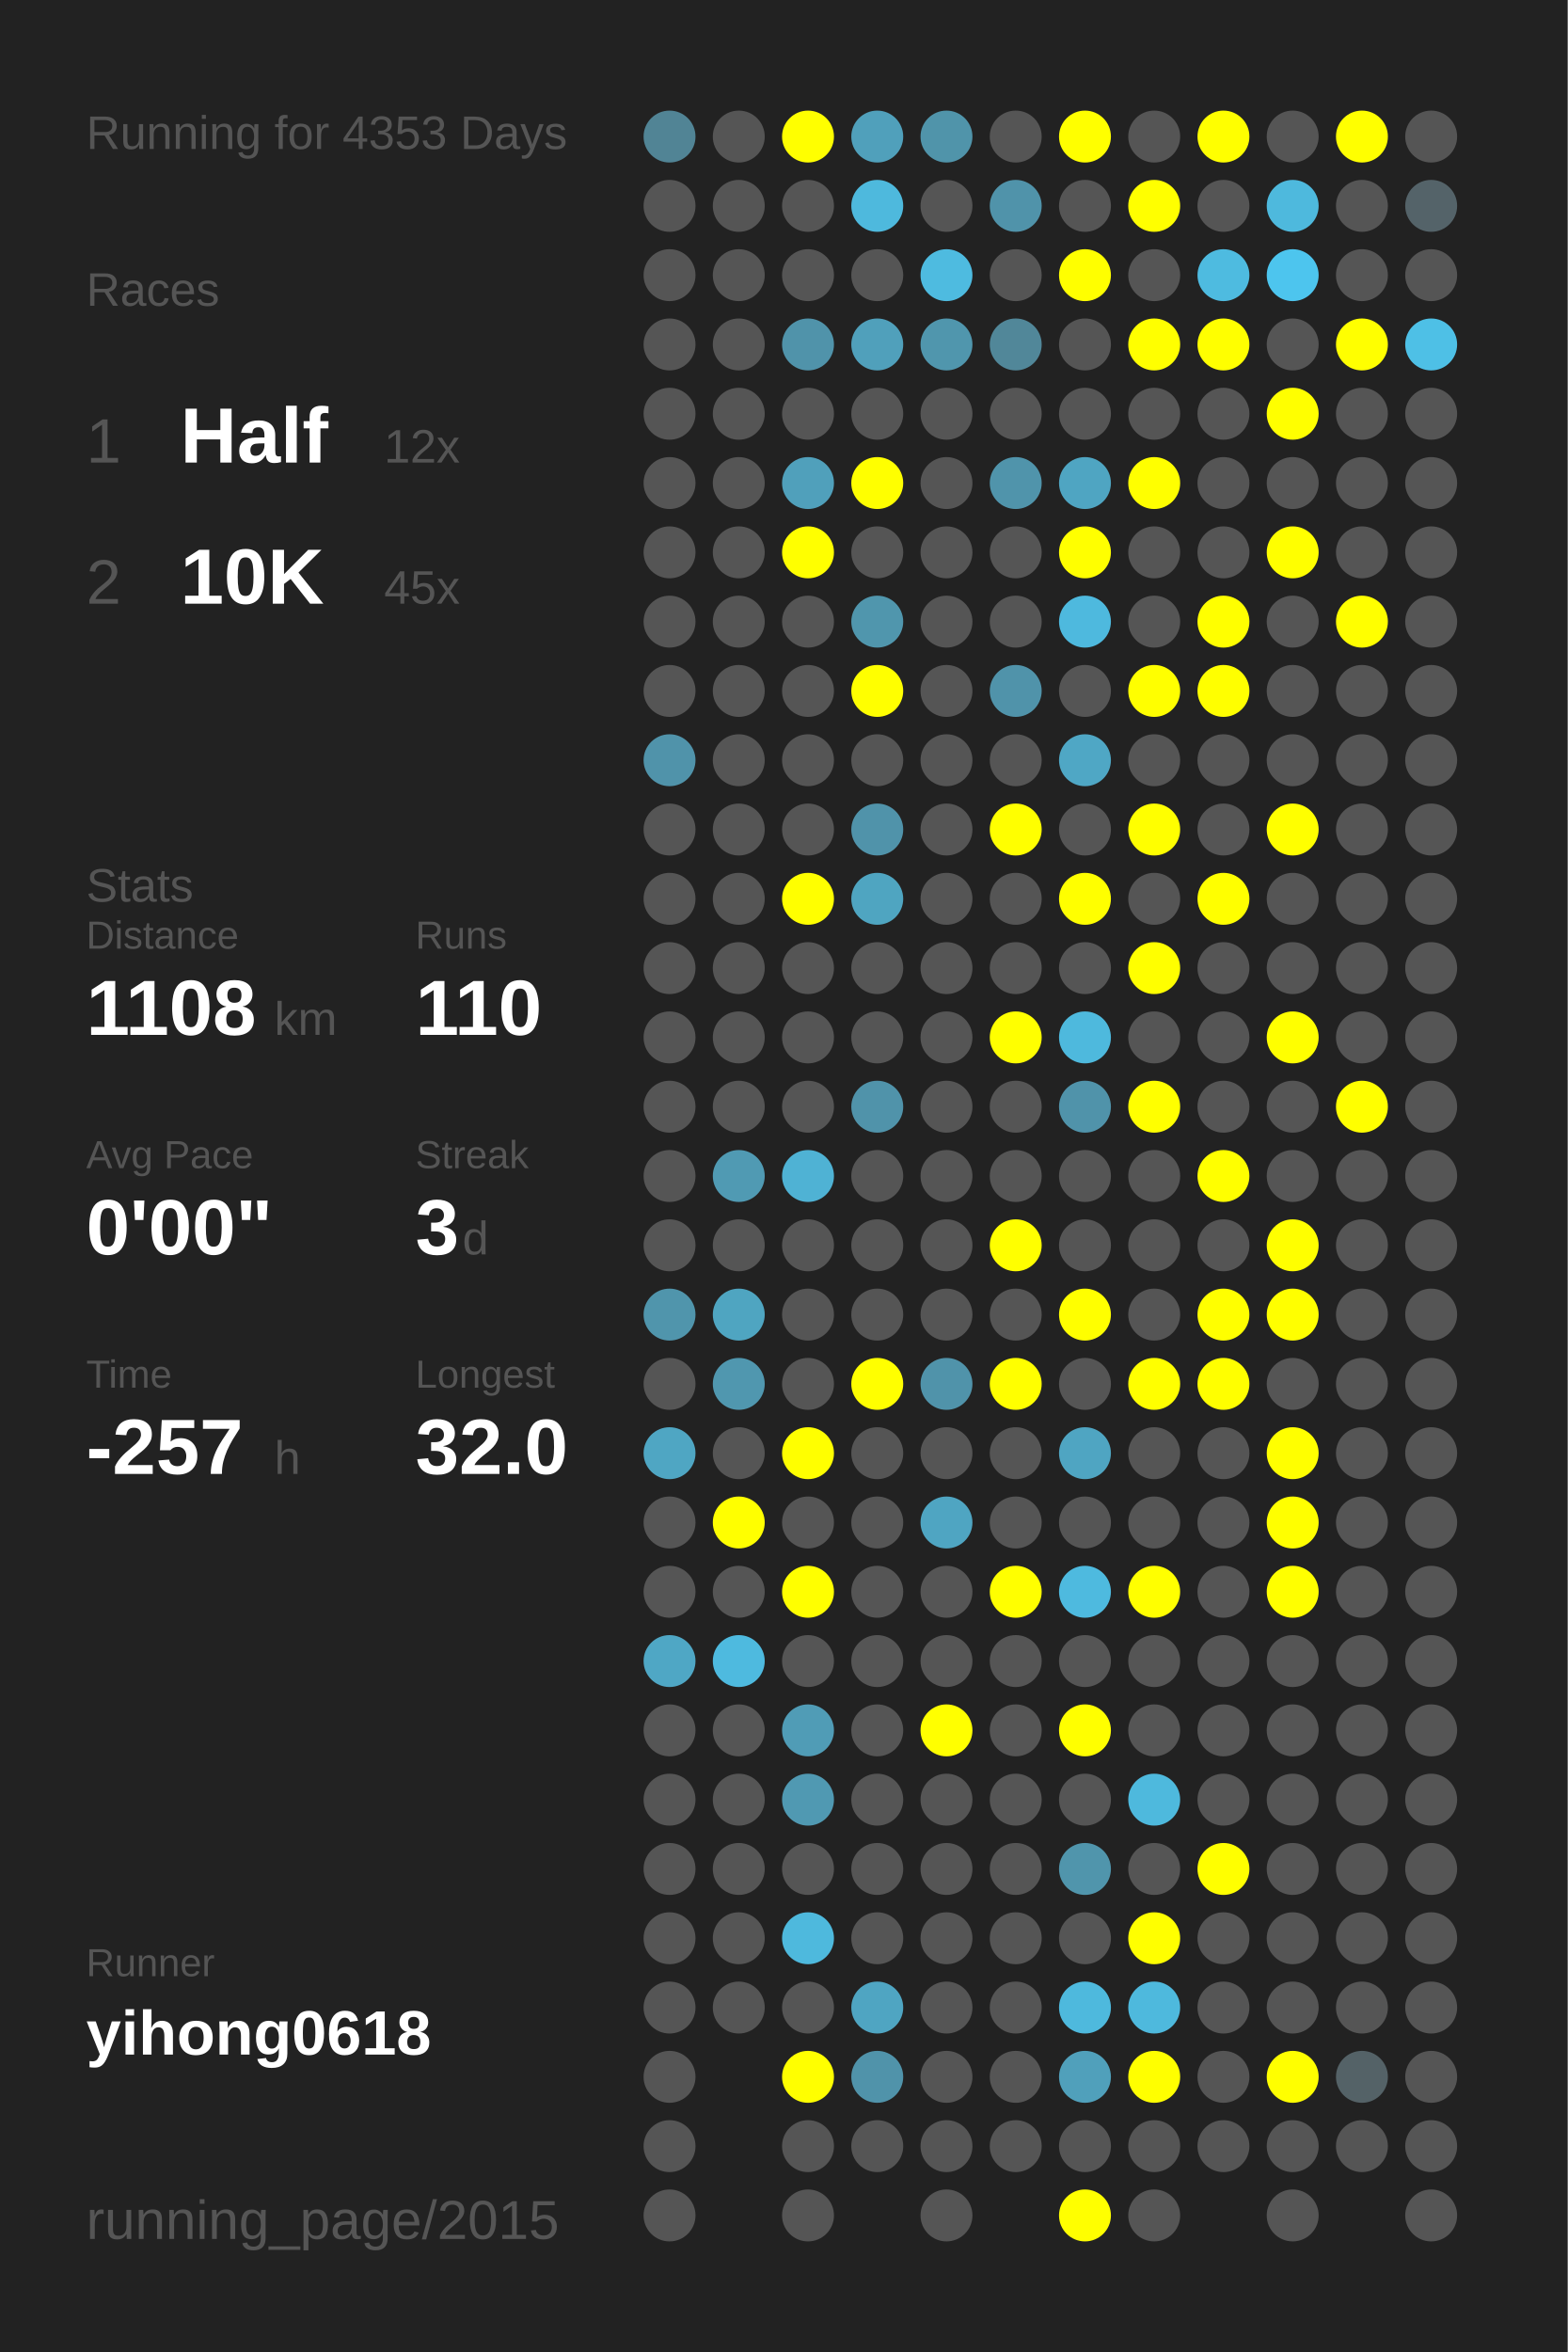
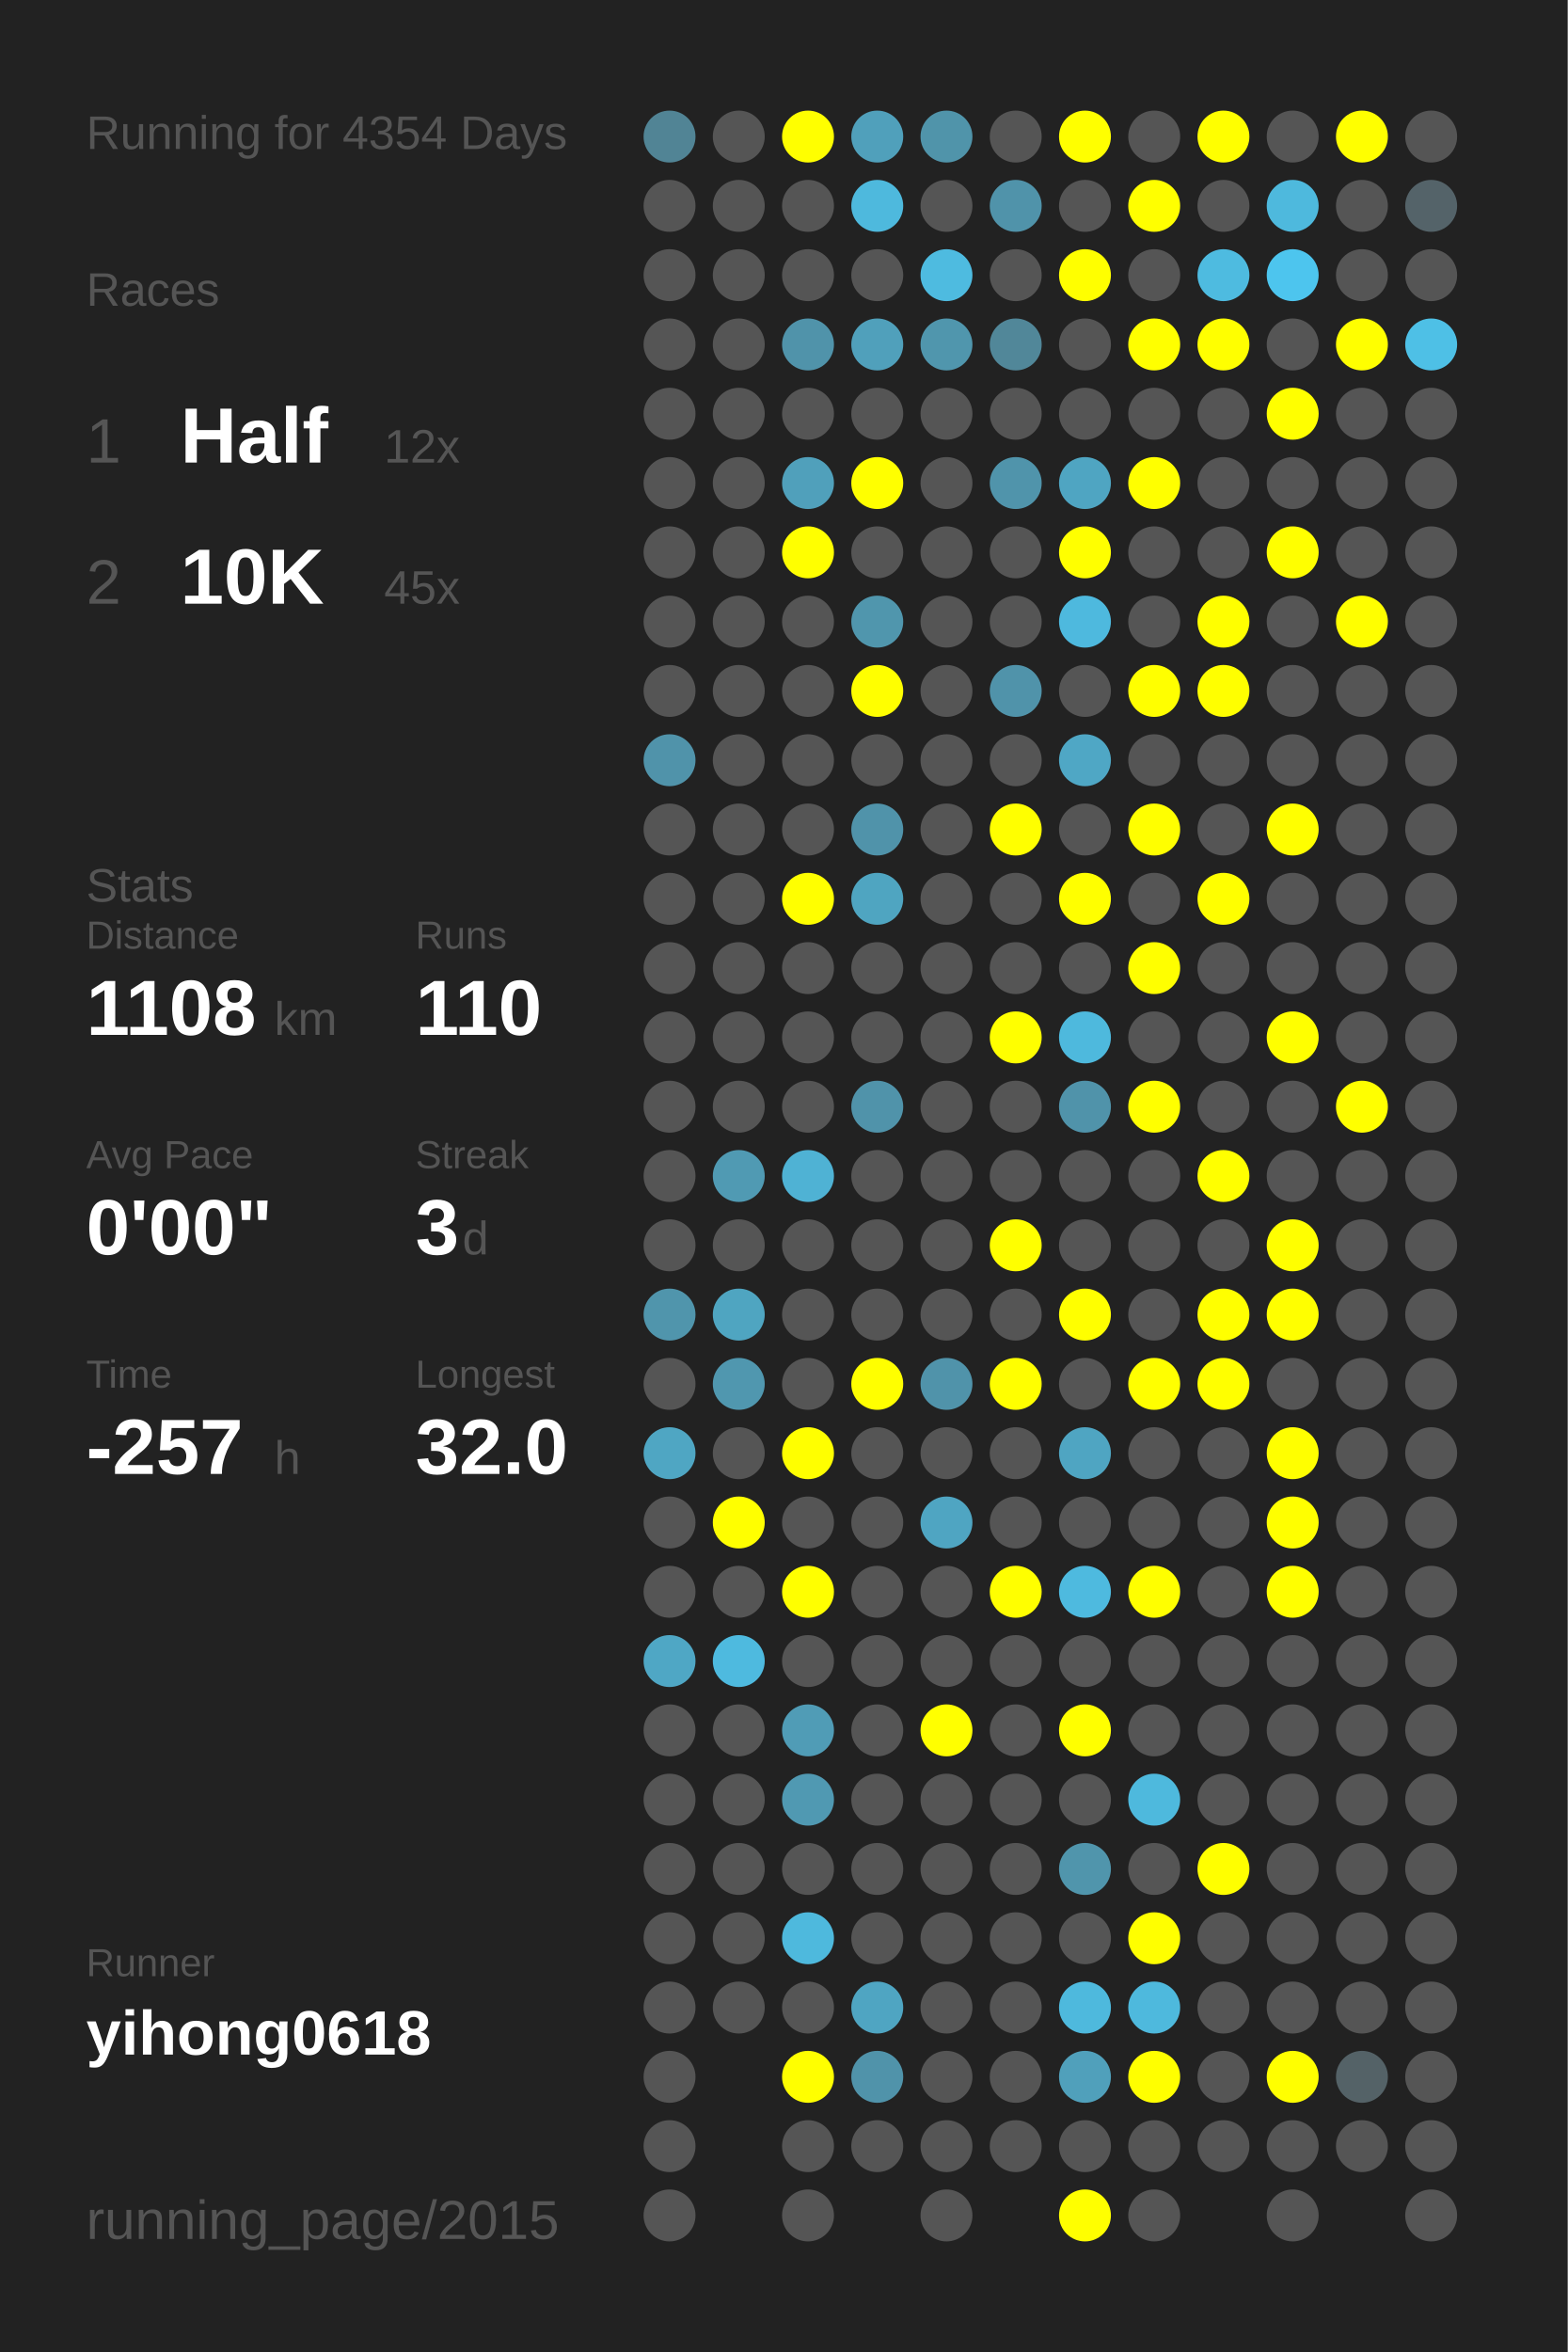
<svg xmlns="http://www.w3.org/2000/svg" baseProfile="full" height="300mm" version="1.1" viewBox="0,0,200,300" width="200mm">
  <defs />
  <rect fill="#222222" height="300" width="200" x="0" y="0" />
-   <text fill="#555555" style="font-size:6px; font-family:Arial;" x="11" y="19">Running for 4353 Days</text>
+   <text fill="#555555" style="font-size:6px; font-family:Arial;" x="11" y="19">Running for 4354 Days</text>
  <text fill="#555555" style="font-size:6px; font-family:Arial;" x="11" y="39">Races</text>
  <text fill="#555555" style="font-size:8px; font-family:Arial;" x="11" y="59">1</text>
  <text fill="#FFFFFF" style="font-size:10px; font-family:Arial; font-weight:bold;" x="23" y="59">Half</text>
  <text fill="#555555" style="font-size:6px; font-family:Arial;" x="49" y="59">12x</text>
  <text fill="#555555" style="font-size:8px; font-family:Arial;" x="11" y="77">2</text>
  <text fill="#FFFFFF" style="font-size:10px; font-family:Arial; font-weight:bold;" x="23" y="77">10K</text>
  <text fill="#555555" style="font-size:6px; font-family:Arial;" x="49" y="77">45x</text>
  <text fill="#555555" style="font-size:6px; font-family:Arial;" x="11" y="115">Stats</text>
  <text fill="#555555" style="font-size:5px; font-family:Arial;" x="11" y="121">Distance</text>
  <text fill="#FFFFFF" style="font-size:10px; font-family:Arial; font-weight:bold;" x="11" y="132">1108</text>
  <text fill="#555555" style="font-size:6px; font-family:Arial;" x="35" y="132">km</text>
  <text fill="#555555" style="font-size:5px; font-family:Arial;" x="53" y="121">Runs</text>
  <text fill="#FFFFFF" style="font-size:10px; font-family:Arial; font-weight:bold;" x="53" y="132">110</text>
  <text fill="#555555" style="font-size:5px; font-family:Arial;" x="11" y="149">Avg Pace</text>
  <text fill="#FFFFFF" style="font-size:10px; font-family:Arial; font-weight:bold;" x="11" y="160">0'00"</text>
  <text fill="#555555" style="font-size:5px; font-family:Arial;" x="53" y="149">Streak</text>
  <text fill="#FFFFFF" style="font-size:10px; font-family:Arial; font-weight:bold;" x="53" y="160">3</text>
  <text fill="#555555" style="font-size:6px; font-family:Arial;" x="59" y="160">d</text>
  <text fill="#555555" style="font-size:5px; font-family:Arial;" x="11" y="177">Time</text>
  <text fill="#FFFFFF" style="font-size:10px; font-family:Arial; font-weight:bold;" x="11" y="188">-257</text>
  <text fill="#555555" style="font-size:6px; font-family:Arial;" x="35" y="188">h</text>
  <text fill="#555555" style="font-size:5px; font-family:Arial;" x="53" y="177">Longest</text>
  <text fill="#FFFFFF" style="font-size:10px; font-family:Arial; font-weight:bold;" x="53" y="188">32.0</text>
  <text fill="#555555" style="font-size:5px; font-family:Arial;" x="11" y="252.065">Runner</text>
  <text fill="#FFFFFF" style="font-size:8px; font-family:Arial; font-weight:bold;" x="11" y="262.065">yihong0618</text>
  <text fill="#555555" style="font-size:7px; font-family:Arial;" x="11" y="285.581">running_page/2015</text>
  <circle cx="85.417" cy="17.419" fill="#518495" r="3.312" />
  <circle cx="85.417" cy="26.258" fill="#555555" r="3.312" />
  <circle cx="85.417" cy="35.097" fill="#555555" r="3.312" />
  <circle cx="85.417" cy="43.935" fill="#555555" r="3.312" />
  <circle cx="85.417" cy="52.774" fill="#555555" r="3.312" />
  <circle cx="85.417" cy="61.613" fill="#555555" r="3.312" />
  <circle cx="85.417" cy="70.452" fill="#555555" r="3.312" />
  <circle cx="85.417" cy="79.29" fill="#555555" r="3.312" />
  <circle cx="85.417" cy="88.129" fill="#555555" r="3.312" />
  <circle cx="85.417" cy="96.968" fill="#5093aa" r="3.312" />
  <circle cx="85.417" cy="105.806" fill="#555555" r="3.312" />
  <circle cx="85.417" cy="114.645" fill="#555555" r="3.312" />
  <circle cx="85.417" cy="123.484" fill="#555555" r="3.312" />
  <circle cx="85.417" cy="132.323" fill="#555555" r="3.312" />
  <circle cx="85.417" cy="141.161" fill="#555555" r="3.312" />
  <circle cx="85.417" cy="150" fill="#555555" r="3.312" />
  <circle cx="85.417" cy="158.839" fill="#555555" r="3.312" />
  <circle cx="85.417" cy="167.677" fill="#5095ac" r="3.312" />
  <circle cx="85.417" cy="176.516" fill="#555555" r="3.312" />
  <circle cx="85.417" cy="185.355" fill="#4fa6c3" r="3.312" />
  <circle cx="85.417" cy="194.194" fill="#555555" r="3.312" />
  <circle cx="85.417" cy="203.032" fill="#555555" r="3.312" />
  <circle cx="85.417" cy="211.871" fill="#4fa7c5" r="3.312" />
  <circle cx="85.417" cy="220.71" fill="#555555" r="3.312" />
  <circle cx="85.417" cy="229.548" fill="#555555" r="3.312" />
  <circle cx="85.417" cy="238.387" fill="#555555" r="3.312" />
  <circle cx="85.417" cy="247.226" fill="#555555" r="3.312" />
  <circle cx="85.417" cy="256.065" fill="#555555" r="3.312" />
  <circle cx="85.417" cy="264.903" fill="#555555" r="3.312" />
  <circle cx="85.417" cy="273.742" fill="#555555" r="3.312" />
  <circle cx="85.417" cy="282.581" fill="#555555" r="3.312" />
  <circle cx="94.25" cy="17.419" fill="#555555" r="3.312" />
  <circle cx="94.25" cy="26.258" fill="#555555" r="3.312" />
  <circle cx="94.25" cy="35.097" fill="#555555" r="3.312" />
  <circle cx="94.25" cy="43.935" fill="#555555" r="3.312" />
  <circle cx="94.25" cy="52.774" fill="#555555" r="3.312" />
  <circle cx="94.25" cy="61.613" fill="#555555" r="3.312" />
  <circle cx="94.25" cy="70.452" fill="#555555" r="3.312" />
  <circle cx="94.25" cy="79.29" fill="#555555" r="3.312" />
  <circle cx="94.25" cy="88.129" fill="#555555" r="3.312" />
  <circle cx="94.25" cy="96.968" fill="#555555" r="3.312" />
  <circle cx="94.25" cy="105.806" fill="#555555" r="3.312" />
  <circle cx="94.25" cy="114.645" fill="#555555" r="3.312" />
  <circle cx="94.25" cy="123.484" fill="#555555" r="3.312" />
  <circle cx="94.25" cy="132.323" fill="#555555" r="3.312" />
  <circle cx="94.25" cy="141.161" fill="#555555" r="3.312" />
  <circle cx="94.25" cy="150" fill="#509ab3" r="3.312" />
  <circle cx="94.25" cy="158.839" fill="#555555" r="3.312" />
  <circle cx="94.25" cy="167.677" fill="#4fa5c1" r="3.312" />
  <circle cx="94.25" cy="176.516" fill="#5097af" r="3.312" />
  <circle cx="94.25" cy="185.355" fill="#555555" r="3.312" />
  <circle cx="94.25" cy="194.194" fill="#FFFF00" r="3.312" />
  <circle cx="94.25" cy="203.032" fill="#555555" r="3.312" />
  <circle cx="94.25" cy="211.871" fill="#4ebadf" r="3.312" />
  <circle cx="94.25" cy="220.71" fill="#555555" r="3.312" />
  <circle cx="94.25" cy="229.548" fill="#555555" r="3.312" />
  <circle cx="94.25" cy="238.387" fill="#555555" r="3.312" />
  <circle cx="94.25" cy="247.226" fill="#555555" r="3.312" />
  <circle cx="94.25" cy="256.065" fill="#555555" r="3.312" />
  <circle cx="103.083" cy="17.419" fill="#FFFF00" r="3.312" />
  <circle cx="103.083" cy="26.258" fill="#555555" r="3.312" />
  <circle cx="103.083" cy="35.097" fill="#555555" r="3.312" />
  <circle cx="103.083" cy="43.935" fill="#5093aa" r="3.312" />
  <circle cx="103.083" cy="52.774" fill="#555555" r="3.312" />
  <circle cx="103.083" cy="61.613" fill="#50a0bb" r="3.312" />
  <circle cx="103.083" cy="70.452" fill="#FFFF00" r="3.312" />
  <circle cx="103.083" cy="79.29" fill="#555555" r="3.312" />
  <circle cx="103.083" cy="88.129" fill="#555555" r="3.312" />
  <circle cx="103.083" cy="96.968" fill="#555555" r="3.312" />
  <circle cx="103.083" cy="105.806" fill="#555555" r="3.312" />
  <circle cx="103.083" cy="114.645" fill="#FFFF00" r="3.312" />
  <circle cx="103.083" cy="123.484" fill="#555555" r="3.312" />
  <circle cx="103.083" cy="132.323" fill="#555555" r="3.312" />
  <circle cx="103.083" cy="141.161" fill="#555555" r="3.312" />
  <circle cx="103.083" cy="150" fill="#4fb2d4" r="3.312" />
  <circle cx="103.083" cy="158.839" fill="#555555" r="3.312" />
  <circle cx="103.083" cy="167.677" fill="#555555" r="3.312" />
  <circle cx="103.083" cy="176.516" fill="#555555" r="3.312" />
  <circle cx="103.083" cy="185.355" fill="#FFFF00" r="3.312" />
  <circle cx="103.083" cy="194.194" fill="#555555" r="3.312" />
  <circle cx="103.083" cy="203.032" fill="#FFFF00" r="3.312" />
  <circle cx="103.083" cy="211.871" fill="#555555" r="3.312" />
  <circle cx="103.083" cy="220.71" fill="#509cb6" r="3.312" />
  <circle cx="103.083" cy="229.548" fill="#5099b2" r="3.312" />
  <circle cx="103.083" cy="238.387" fill="#555555" r="3.312" />
  <circle cx="103.083" cy="247.226" fill="#4eb9dd" r="3.312" />
  <circle cx="103.083" cy="256.065" fill="#555555" r="3.312" />
  <circle cx="103.083" cy="264.903" fill="#FFFF00" r="3.312" />
  <circle cx="103.083" cy="273.742" fill="#555555" r="3.312" />
  <circle cx="103.083" cy="282.581" fill="#555555" r="3.312" />
  <circle cx="111.917" cy="17.419" fill="#50a0bb" r="3.312" />
  <circle cx="111.917" cy="26.258" fill="#4eb9dd" r="3.312" />
  <circle cx="111.917" cy="35.097" fill="#555555" r="3.312" />
  <circle cx="111.917" cy="43.935" fill="#50a0bb" r="3.312" />
  <circle cx="111.917" cy="52.774" fill="#555555" r="3.312" />
  <circle cx="111.917" cy="61.613" fill="#FFFF00" r="3.312" />
  <circle cx="111.917" cy="70.452" fill="#555555" r="3.312" />
  <circle cx="111.917" cy="79.29" fill="#5096ad" r="3.312" />
  <circle cx="111.917" cy="88.129" fill="#FFFF00" r="3.312" />
  <circle cx="111.917" cy="96.968" fill="#555555" r="3.312" />
  <circle cx="111.917" cy="105.806" fill="#5093aa" r="3.312" />
  <circle cx="111.917" cy="114.645" fill="#4fa5c1" r="3.312" />
  <circle cx="111.917" cy="123.484" fill="#555555" r="3.312" />
  <circle cx="111.917" cy="132.323" fill="#555555" r="3.312" />
  <circle cx="111.917" cy="141.161" fill="#5093aa" r="3.312" />
  <circle cx="111.917" cy="150" fill="#555555" r="3.312" />
  <circle cx="111.917" cy="158.839" fill="#555555" r="3.312" />
  <circle cx="111.917" cy="167.677" fill="#555555" r="3.312" />
  <circle cx="111.917" cy="176.516" fill="#FFFF00" r="3.312" />
  <circle cx="111.917" cy="185.355" fill="#555555" r="3.312" />
  <circle cx="111.917" cy="194.194" fill="#555555" r="3.312" />
  <circle cx="111.917" cy="203.032" fill="#555555" r="3.312" />
  <circle cx="111.917" cy="211.871" fill="#555555" r="3.312" />
  <circle cx="111.917" cy="220.71" fill="#555555" r="3.312" />
  <circle cx="111.917" cy="229.548" fill="#555555" r="3.312" />
  <circle cx="111.917" cy="238.387" fill="#555555" r="3.312" />
  <circle cx="111.917" cy="247.226" fill="#555555" r="3.312" />
  <circle cx="111.917" cy="256.065" fill="#4fa5c2" r="3.312" />
  <circle cx="111.917" cy="264.903" fill="#5093aa" r="3.312" />
  <circle cx="111.917" cy="273.742" fill="#555555" r="3.312" />
  <circle cx="120.75" cy="17.419" fill="#5094aa" r="3.312" />
  <circle cx="120.75" cy="26.258" fill="#555555" r="3.312" />
  <circle cx="120.75" cy="35.097" fill="#4ebbe0" r="3.312" />
  <circle cx="120.75" cy="43.935" fill="#5096ad" r="3.312" />
  <circle cx="120.75" cy="52.774" fill="#555555" r="3.312" />
  <circle cx="120.75" cy="61.613" fill="#555555" r="3.312" />
  <circle cx="120.75" cy="70.452" fill="#555555" r="3.312" />
  <circle cx="120.75" cy="79.29" fill="#555555" r="3.312" />
  <circle cx="120.75" cy="88.129" fill="#555555" r="3.312" />
  <circle cx="120.75" cy="96.968" fill="#555555" r="3.312" />
  <circle cx="120.75" cy="105.806" fill="#555555" r="3.312" />
  <circle cx="120.75" cy="114.645" fill="#555555" r="3.312" />
  <circle cx="120.75" cy="123.484" fill="#555555" r="3.312" />
  <circle cx="120.75" cy="132.323" fill="#555555" r="3.312" />
  <circle cx="120.75" cy="141.161" fill="#555555" r="3.312" />
  <circle cx="120.75" cy="150" fill="#555555" r="3.312" />
  <circle cx="120.75" cy="158.839" fill="#555555" r="3.312" />
  <circle cx="120.75" cy="167.677" fill="#555555" r="3.312" />
  <circle cx="120.75" cy="176.516" fill="#5093aa" r="3.312" />
  <circle cx="120.75" cy="185.355" fill="#555555" r="3.312" />
  <circle cx="120.75" cy="194.194" fill="#4fa5c2" r="3.312" />
  <circle cx="120.75" cy="203.032" fill="#555555" r="3.312" />
  <circle cx="120.75" cy="211.871" fill="#555555" r="3.312" />
  <circle cx="120.75" cy="220.71" fill="#FFFF00" r="3.312" />
  <circle cx="120.75" cy="229.548" fill="#555555" r="3.312" />
  <circle cx="120.75" cy="238.387" fill="#555555" r="3.312" />
  <circle cx="120.75" cy="247.226" fill="#555555" r="3.312" />
  <circle cx="120.75" cy="256.065" fill="#555555" r="3.312" />
  <circle cx="120.75" cy="264.903" fill="#555555" r="3.312" />
  <circle cx="120.75" cy="273.742" fill="#555555" r="3.312" />
  <circle cx="120.75" cy="282.581" fill="#555555" r="3.312" />
  <circle cx="129.583" cy="17.419" fill="#555555" r="3.312" />
  <circle cx="129.583" cy="26.258" fill="#5093aa" r="3.312" />
  <circle cx="129.583" cy="35.097" fill="#555555" r="3.312" />
  <circle cx="129.583" cy="43.935" fill="#518799" r="3.312" />
  <circle cx="129.583" cy="52.774" fill="#555555" r="3.312" />
  <circle cx="129.583" cy="61.613" fill="#5094ab" r="3.312" />
  <circle cx="129.583" cy="70.452" fill="#555555" r="3.312" />
  <circle cx="129.583" cy="79.29" fill="#555555" r="3.312" />
  <circle cx="129.583" cy="88.129" fill="#5093aa" r="3.312" />
  <circle cx="129.583" cy="96.968" fill="#555555" r="3.312" />
  <circle cx="129.583" cy="105.806" fill="#FFFF00" r="3.312" />
  <circle cx="129.583" cy="114.645" fill="#555555" r="3.312" />
  <circle cx="129.583" cy="123.484" fill="#555555" r="3.312" />
  <circle cx="129.583" cy="132.323" fill="#FFFF00" r="3.312" />
  <circle cx="129.583" cy="141.161" fill="#555555" r="3.312" />
  <circle cx="129.583" cy="150" fill="#555555" r="3.312" />
  <circle cx="129.583" cy="158.839" fill="#FFFF00" r="3.312" />
  <circle cx="129.583" cy="167.677" fill="#555555" r="3.312" />
  <circle cx="129.583" cy="176.516" fill="#FFFF00" r="3.312" />
  <circle cx="129.583" cy="185.355" fill="#555555" r="3.312" />
  <circle cx="129.583" cy="194.194" fill="#555555" r="3.312" />
  <circle cx="129.583" cy="203.032" fill="#FFFF00" r="3.312" />
  <circle cx="129.583" cy="211.871" fill="#555555" r="3.312" />
  <circle cx="129.583" cy="220.71" fill="#555555" r="3.312" />
  <circle cx="129.583" cy="229.548" fill="#555555" r="3.312" />
  <circle cx="129.583" cy="238.387" fill="#555555" r="3.312" />
  <circle cx="129.583" cy="247.226" fill="#555555" r="3.312" />
  <circle cx="129.583" cy="256.065" fill="#555555" r="3.312" />
  <circle cx="129.583" cy="264.903" fill="#555555" r="3.312" />
  <circle cx="129.583" cy="273.742" fill="#555555" r="3.312" />
  <circle cx="138.417" cy="17.419" fill="#FFFF00" r="3.312" />
  <circle cx="138.417" cy="26.258" fill="#555555" r="3.312" />
  <circle cx="138.417" cy="35.097" fill="#FFFF00" r="3.312" />
  <circle cx="138.417" cy="43.935" fill="#555555" r="3.312" />
  <circle cx="138.417" cy="52.774" fill="#555555" r="3.312" />
  <circle cx="138.417" cy="61.613" fill="#4fa5c2" r="3.312" />
  <circle cx="138.417" cy="70.452" fill="#FFFF00" r="3.312" />
  <circle cx="138.417" cy="79.29" fill="#4eb9de" r="3.312" />
  <circle cx="138.417" cy="88.129" fill="#555555" r="3.312" />
  <circle cx="138.417" cy="96.968" fill="#4fa7c5" r="3.312" />
  <circle cx="138.417" cy="105.806" fill="#555555" r="3.312" />
  <circle cx="138.417" cy="114.645" fill="#FFFF00" r="3.312" />
  <circle cx="138.417" cy="123.484" fill="#555555" r="3.312" />
  <circle cx="138.417" cy="132.323" fill="#4eb9dd" r="3.312" />
  <circle cx="138.417" cy="141.161" fill="#5093aa" r="3.312" />
  <circle cx="138.417" cy="150" fill="#555555" r="3.312" />
  <circle cx="138.417" cy="158.839" fill="#555555" r="3.312" />
  <circle cx="138.417" cy="167.677" fill="#FFFF00" r="3.312" />
  <circle cx="138.417" cy="176.516" fill="#555555" r="3.312" />
  <circle cx="138.417" cy="185.355" fill="#4fa5c2" r="3.312" />
  <circle cx="138.417" cy="194.194" fill="#555555" r="3.312" />
  <circle cx="138.417" cy="203.032" fill="#4ebadf" r="3.312" />
  <circle cx="138.417" cy="211.871" fill="#555555" r="3.312" />
  <circle cx="138.417" cy="220.71" fill="#FFFF00" r="3.312" />
  <circle cx="138.417" cy="229.548" fill="#555555" r="3.312" />
  <circle cx="138.417" cy="238.387" fill="#5095ac" r="3.312" />
  <circle cx="138.417" cy="247.226" fill="#555555" r="3.312" />
  <circle cx="138.417" cy="256.065" fill="#4eb9dd" r="3.312" />
  <circle cx="138.417" cy="264.903" fill="#50a0bb" r="3.312" />
  <circle cx="138.417" cy="273.742" fill="#555555" r="3.312" />
  <circle cx="138.417" cy="282.581" fill="#FFFF00" r="3.312" />
  <circle cx="147.25" cy="17.419" fill="#555555" r="3.312" />
  <circle cx="147.25" cy="26.258" fill="#FFFF00" r="3.312" />
  <circle cx="147.25" cy="35.097" fill="#555555" r="3.312" />
  <circle cx="147.25" cy="43.935" fill="#FFFF00" r="3.312" />
  <circle cx="147.25" cy="52.774" fill="#555555" r="3.312" />
  <circle cx="147.25" cy="61.613" fill="#FFFF00" r="3.312" />
  <circle cx="147.25" cy="70.452" fill="#555555" r="3.312" />
  <circle cx="147.25" cy="79.29" fill="#555555" r="3.312" />
  <circle cx="147.25" cy="88.129" fill="#FFFF00" r="3.312" />
  <circle cx="147.25" cy="96.968" fill="#555555" r="3.312" />
  <circle cx="147.25" cy="105.806" fill="#FFFF00" r="3.312" />
  <circle cx="147.25" cy="114.645" fill="#555555" r="3.312" />
  <circle cx="147.25" cy="123.484" fill="#FFFF00" r="3.312" />
  <circle cx="147.25" cy="132.323" fill="#555555" r="3.312" />
  <circle cx="147.25" cy="141.161" fill="#FFFF00" r="3.312" />
  <circle cx="147.25" cy="150" fill="#555555" r="3.312" />
  <circle cx="147.25" cy="158.839" fill="#555555" r="3.312" />
  <circle cx="147.25" cy="167.677" fill="#555555" r="3.312" />
  <circle cx="147.25" cy="176.516" fill="#FFFF00" r="3.312" />
  <circle cx="147.25" cy="185.355" fill="#555555" r="3.312" />
  <circle cx="147.25" cy="194.194" fill="#555555" r="3.312" />
  <circle cx="147.25" cy="203.032" fill="#FFFF00" r="3.312" />
  <circle cx="147.25" cy="211.871" fill="#555555" r="3.312" />
  <circle cx="147.25" cy="220.71" fill="#555555" r="3.312" />
  <circle cx="147.25" cy="229.548" fill="#4eb9dd" r="3.312" />
  <circle cx="147.25" cy="238.387" fill="#555555" r="3.312" />
  <circle cx="147.25" cy="247.226" fill="#FFFF00" r="3.312" />
  <circle cx="147.25" cy="256.065" fill="#4eb9dd" r="3.312" />
  <circle cx="147.25" cy="264.903" fill="#FFFF00" r="3.312" />
  <circle cx="147.25" cy="273.742" fill="#555555" r="3.312" />
  <circle cx="147.25" cy="282.581" fill="#555555" r="3.312" />
  <circle cx="156.083" cy="17.419" fill="#FFFF00" r="3.312" />
  <circle cx="156.083" cy="26.258" fill="#555555" r="3.312" />
  <circle cx="156.083" cy="35.097" fill="#4ebbe0" r="3.312" />
  <circle cx="156.083" cy="43.935" fill="#FFFF00" r="3.312" />
  <circle cx="156.083" cy="52.774" fill="#555555" r="3.312" />
  <circle cx="156.083" cy="61.613" fill="#555555" r="3.312" />
  <circle cx="156.083" cy="70.452" fill="#555555" r="3.312" />
  <circle cx="156.083" cy="79.29" fill="#FFFF00" r="3.312" />
  <circle cx="156.083" cy="88.129" fill="#FFFF00" r="3.312" />
  <circle cx="156.083" cy="96.968" fill="#555555" r="3.312" />
  <circle cx="156.083" cy="105.806" fill="#555555" r="3.312" />
  <circle cx="156.083" cy="114.645" fill="#FFFF00" r="3.312" />
  <circle cx="156.083" cy="123.484" fill="#555555" r="3.312" />
  <circle cx="156.083" cy="132.323" fill="#555555" r="3.312" />
  <circle cx="156.083" cy="141.161" fill="#555555" r="3.312" />
  <circle cx="156.083" cy="150" fill="#FFFF00" r="3.312" />
  <circle cx="156.083" cy="158.839" fill="#555555" r="3.312" />
  <circle cx="156.083" cy="167.677" fill="#FFFF00" r="3.312" />
  <circle cx="156.083" cy="176.516" fill="#FFFF00" r="3.312" />
  <circle cx="156.083" cy="185.355" fill="#555555" r="3.312" />
  <circle cx="156.083" cy="194.194" fill="#555555" r="3.312" />
  <circle cx="156.083" cy="203.032" fill="#555555" r="3.312" />
  <circle cx="156.083" cy="211.871" fill="#555555" r="3.312" />
  <circle cx="156.083" cy="220.71" fill="#555555" r="3.312" />
  <circle cx="156.083" cy="229.548" fill="#555555" r="3.312" />
  <circle cx="156.083" cy="238.387" fill="#FFFF00" r="3.312" />
  <circle cx="156.083" cy="247.226" fill="#555555" r="3.312" />
  <circle cx="156.083" cy="256.065" fill="#555555" r="3.312" />
  <circle cx="156.083" cy="264.903" fill="#555555" r="3.312" />
  <circle cx="156.083" cy="273.742" fill="#555555" r="3.312" />
  <circle cx="164.917" cy="17.419" fill="#555555" r="3.312" />
  <circle cx="164.917" cy="26.258" fill="#4eb9dd" r="3.312" />
  <circle cx="164.917" cy="35.097" fill="#4dc5ee" r="3.312" />
  <circle cx="164.917" cy="43.935" fill="#555555" r="3.312" />
  <circle cx="164.917" cy="52.774" fill="#FFFF00" r="3.312" />
  <circle cx="164.917" cy="61.613" fill="#555555" r="3.312" />
  <circle cx="164.917" cy="70.452" fill="#FFFF00" r="3.312" />
  <circle cx="164.917" cy="79.29" fill="#555555" r="3.312" />
  <circle cx="164.917" cy="88.129" fill="#555555" r="3.312" />
  <circle cx="164.917" cy="96.968" fill="#555555" r="3.312" />
  <circle cx="164.917" cy="105.806" fill="#FFFF00" r="3.312" />
  <circle cx="164.917" cy="114.645" fill="#555555" r="3.312" />
  <circle cx="164.917" cy="123.484" fill="#555555" r="3.312" />
  <circle cx="164.917" cy="132.323" fill="#FFFF00" r="3.312" />
  <circle cx="164.917" cy="141.161" fill="#555555" r="3.312" />
  <circle cx="164.917" cy="150" fill="#555555" r="3.312" />
  <circle cx="164.917" cy="158.839" fill="#FFFF00" r="3.312" />
  <circle cx="164.917" cy="167.677" fill="#FFFF00" r="3.312" />
  <circle cx="164.917" cy="176.516" fill="#555555" r="3.312" />
  <circle cx="164.917" cy="185.355" fill="#FFFF00" r="3.312" />
  <circle cx="164.917" cy="194.194" fill="#FFFF00" r="3.312" />
  <circle cx="164.917" cy="203.032" fill="#FFFF00" r="3.312" />
  <circle cx="164.917" cy="211.871" fill="#555555" r="3.312" />
  <circle cx="164.917" cy="220.71" fill="#555555" r="3.312" />
  <circle cx="164.917" cy="229.548" fill="#555555" r="3.312" />
  <circle cx="164.917" cy="238.387" fill="#555555" r="3.312" />
  <circle cx="164.917" cy="247.226" fill="#555555" r="3.312" />
  <circle cx="164.917" cy="256.065" fill="#555555" r="3.312" />
  <circle cx="164.917" cy="264.903" fill="#FFFF00" r="3.312" />
  <circle cx="164.917" cy="273.742" fill="#555555" r="3.312" />
  <circle cx="164.917" cy="282.581" fill="#555555" r="3.312" />
  <circle cx="173.75" cy="17.419" fill="#FFFF00" r="3.312" />
  <circle cx="173.75" cy="26.258" fill="#555555" r="3.312" />
  <circle cx="173.75" cy="35.097" fill="#555555" r="3.312" />
  <circle cx="173.75" cy="43.935" fill="#FFFF00" r="3.312" />
  <circle cx="173.75" cy="52.774" fill="#555555" r="3.312" />
  <circle cx="173.75" cy="61.613" fill="#555555" r="3.312" />
  <circle cx="173.75" cy="70.452" fill="#555555" r="3.312" />
  <circle cx="173.75" cy="79.29" fill="#FFFF00" r="3.312" />
  <circle cx="173.75" cy="88.129" fill="#555555" r="3.312" />
  <circle cx="173.75" cy="96.968" fill="#555555" r="3.312" />
  <circle cx="173.75" cy="105.806" fill="#555555" r="3.312" />
  <circle cx="173.75" cy="114.645" fill="#555555" r="3.312" />
  <circle cx="173.75" cy="123.484" fill="#555555" r="3.312" />
  <circle cx="173.75" cy="132.323" fill="#555555" r="3.312" />
  <circle cx="173.75" cy="141.161" fill="#FFFF00" r="3.312" />
  <circle cx="173.75" cy="150" fill="#555555" r="3.312" />
  <circle cx="173.75" cy="158.839" fill="#555555" r="3.312" />
  <circle cx="173.75" cy="167.677" fill="#555555" r="3.312" />
  <circle cx="173.75" cy="176.516" fill="#555555" r="3.312" />
  <circle cx="173.75" cy="185.355" fill="#555555" r="3.312" />
  <circle cx="173.75" cy="194.194" fill="#555555" r="3.312" />
  <circle cx="173.75" cy="203.032" fill="#555555" r="3.312" />
  <circle cx="173.75" cy="211.871" fill="#555555" r="3.312" />
  <circle cx="173.75" cy="220.71" fill="#555555" r="3.312" />
  <circle cx="173.75" cy="229.548" fill="#555555" r="3.312" />
  <circle cx="173.75" cy="238.387" fill="#555555" r="3.312" />
  <circle cx="173.75" cy="247.226" fill="#555555" r="3.312" />
  <circle cx="173.75" cy="256.065" fill="#555555" r="3.312" />
  <circle cx="173.75" cy="264.903" fill="#546267" r="3.312" />
  <circle cx="173.75" cy="273.742" fill="#555555" r="3.312" />
  <circle cx="182.583" cy="17.419" fill="#555555" r="3.312" />
  <circle cx="182.583" cy="26.258" fill="#546369" r="3.312" />
  <circle cx="182.583" cy="35.097" fill="#555555" r="3.312" />
  <circle cx="182.583" cy="43.935" fill="#4ec0e6" r="3.312" />
  <circle cx="182.583" cy="52.774" fill="#555555" r="3.312" />
  <circle cx="182.583" cy="61.613" fill="#555555" r="3.312" />
  <circle cx="182.583" cy="70.452" fill="#555555" r="3.312" />
  <circle cx="182.583" cy="79.29" fill="#555555" r="3.312" />
  <circle cx="182.583" cy="88.129" fill="#555555" r="3.312" />
  <circle cx="182.583" cy="96.968" fill="#555555" r="3.312" />
  <circle cx="182.583" cy="105.806" fill="#555555" r="3.312" />
  <circle cx="182.583" cy="114.645" fill="#555555" r="3.312" />
  <circle cx="182.583" cy="123.484" fill="#555555" r="3.312" />
  <circle cx="182.583" cy="132.323" fill="#555555" r="3.312" />
  <circle cx="182.583" cy="141.161" fill="#555555" r="3.312" />
  <circle cx="182.583" cy="150" fill="#555555" r="3.312" />
  <circle cx="182.583" cy="158.839" fill="#555555" r="3.312" />
  <circle cx="182.583" cy="167.677" fill="#555555" r="3.312" />
  <circle cx="182.583" cy="176.516" fill="#555555" r="3.312" />
  <circle cx="182.583" cy="185.355" fill="#555555" r="3.312" />
  <circle cx="182.583" cy="194.194" fill="#555555" r="3.312" />
  <circle cx="182.583" cy="203.032" fill="#555555" r="3.312" />
  <circle cx="182.583" cy="211.871" fill="#555555" r="3.312" />
  <circle cx="182.583" cy="220.71" fill="#555555" r="3.312" />
  <circle cx="182.583" cy="229.548" fill="#555555" r="3.312" />
  <circle cx="182.583" cy="238.387" fill="#555555" r="3.312" />
  <circle cx="182.583" cy="247.226" fill="#555555" r="3.312" />
  <circle cx="182.583" cy="256.065" fill="#555555" r="3.312" />
  <circle cx="182.583" cy="264.903" fill="#555555" r="3.312" />
  <circle cx="182.583" cy="273.742" fill="#555555" r="3.312" />
  <circle cx="182.583" cy="282.581" fill="#555555" r="3.312" />
</svg>
